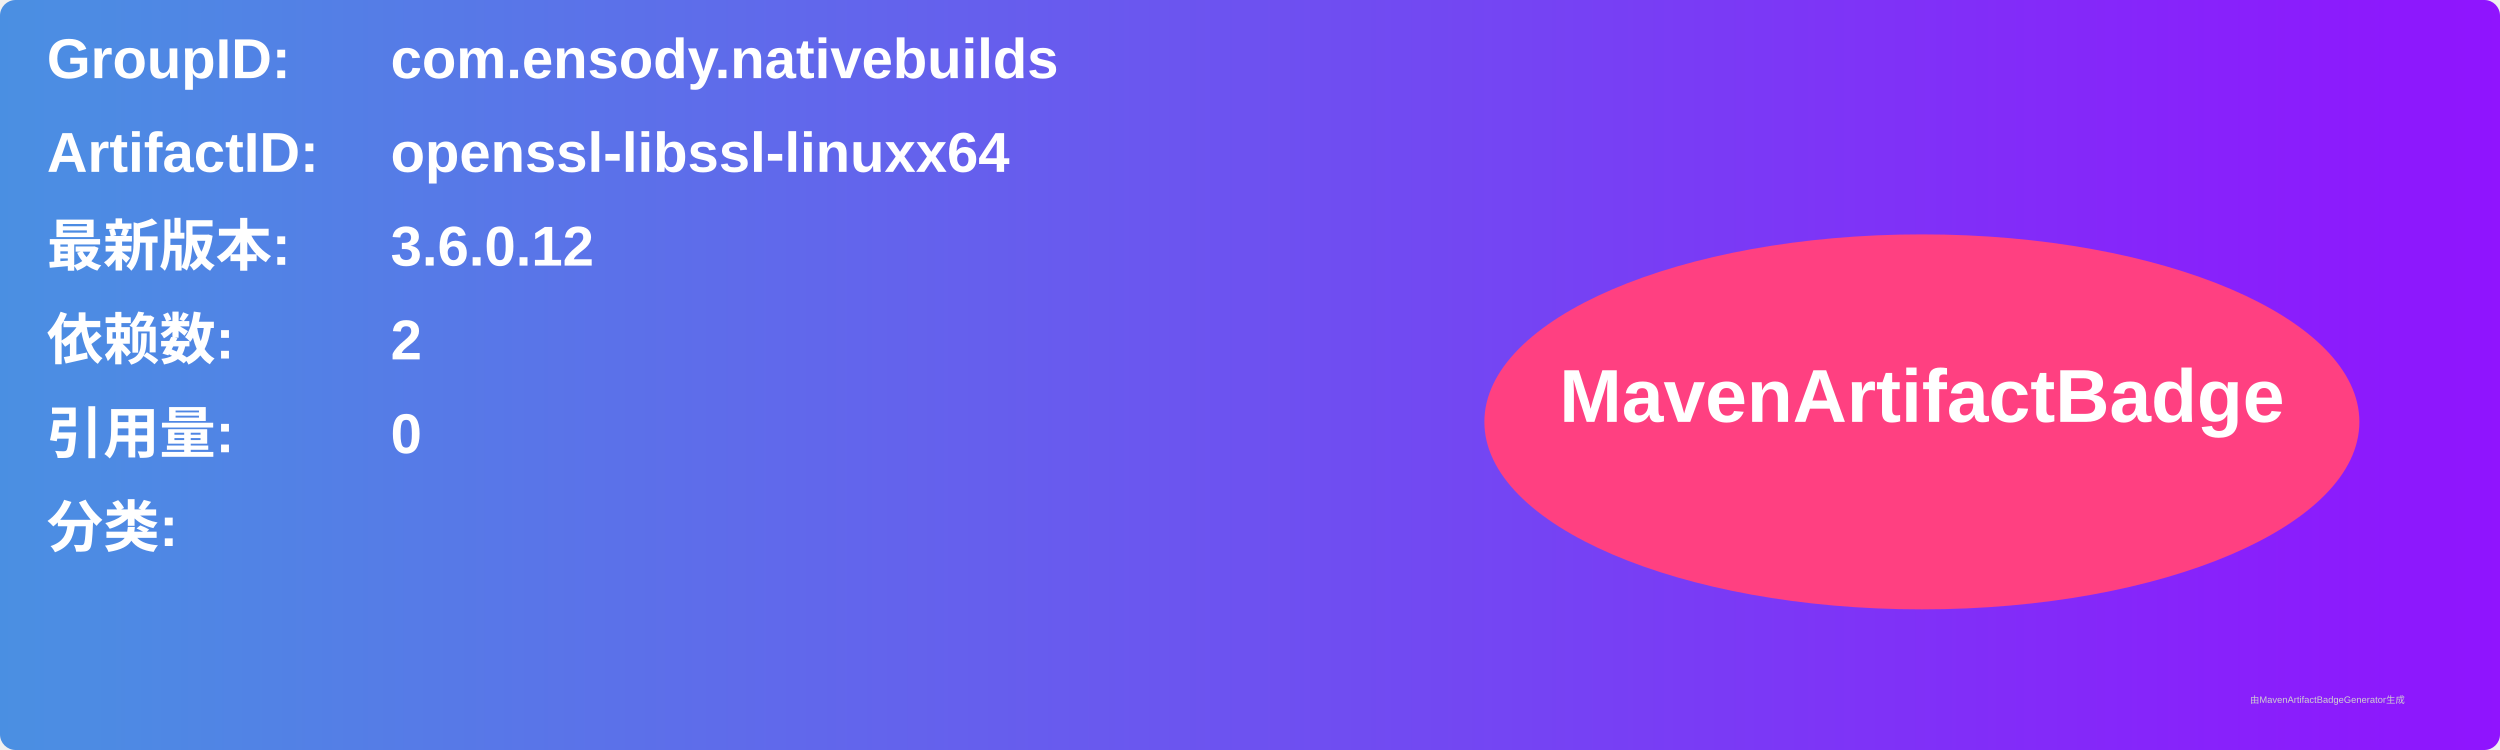
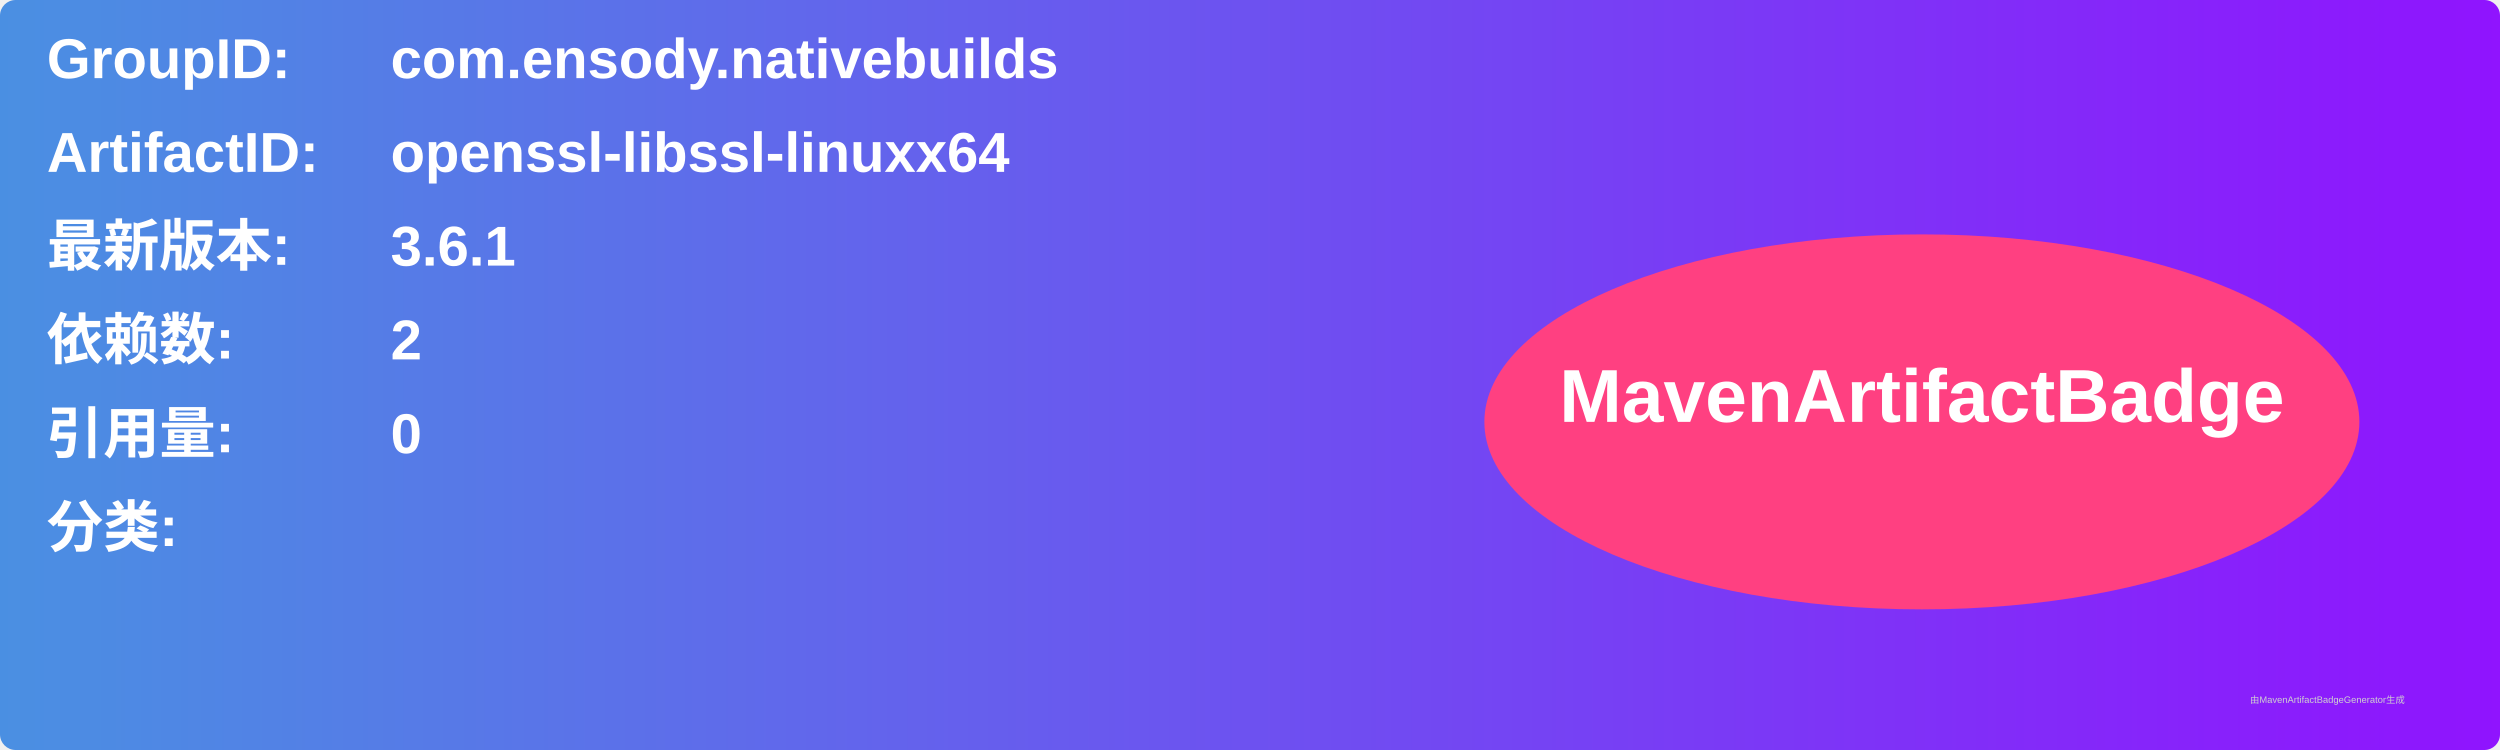
<svg xmlns="http://www.w3.org/2000/svg" width="800" height="240" viewBox="0 0 800 240">
  <linearGradient id="grad" x1="0%" y1="0%" x2="100%" y2="0%">
    <stop offset="0%" stop-color="#4a90e2" />
    <stop offset="100%" stop-color="#9013fe" />
  </linearGradient>
  <rect width="100%" height="100%" rx="5" ry="5" fill="url(#grad)" />
  <g transform="translate(15, 15)">
    <text x="0" y="10" font-family="Arial" font-size="18" fill="white" font-weight="bold" width="260">GroupID:</text>
    <text x="110" y="10" font-family="Arial" font-size="18" fill="white" font-weight="bold" width="460">com.ensody.nativebuilds</text>
    <text x="0" y="40" font-family="Arial" font-size="18" fill="white" font-weight="bold" width="260">ArtifactID:</text>
    <text x="110" y="40" font-family="Arial" font-size="18" fill="white" font-weight="bold" width="460">openssl-libssl-linuxx64</text>
    <text x="0" y="70" font-family="Arial" font-size="18" fill="white" font-weight="bold">最新版本:</text>
    <text x="110" y="70" font-family="Arial" font-size="18" fill="white" font-weight="bold">
-       <tspan font-weight="bold">3.6.0.12</tspan>
+       <tspan font-weight="bold">3.6.1</tspan>
    </text>
    <text x="0" y="100" font-family="Arial" font-size="18" fill="white" font-weight="bold">依赖数: </text>
    <text x="110" y="100" font-family="Arial" font-size="18" fill="white">
      <tspan font-weight="bold">2</tspan>
    </text>
    <text x="0" y="130" font-family="Arial" font-size="18" fill="white" font-weight="bold">引用量: </text>
    <text x="110" y="130" font-family="Arial" font-size="18" fill="white">
      <tspan font-weight="bold">0</tspan>
    </text>
    <text x="0" y="160" font-family="Arial" font-size="18" fill="white" font-weight="bold">分类:</text>
    <text x="10" y="190" font-family="Arial" font-size="10" fill="white">
      <tspan font-weight="bold" />
    </text>
    <ellipse cx="600" cy="120" rx="140" ry="60" fill="#ff4081" />
    <text x="600" y="120" text-anchor="middle" font-family="Arial" font-size="24" fill="white" font-weight="bold">MavenArtifactBadge</text>
  </g>
  <text x="720" y="225" font-family="Arial" font-size="3" fill="#d0d0d0">由MavenArtifactBadgeGenerator生成</text>
</svg>
